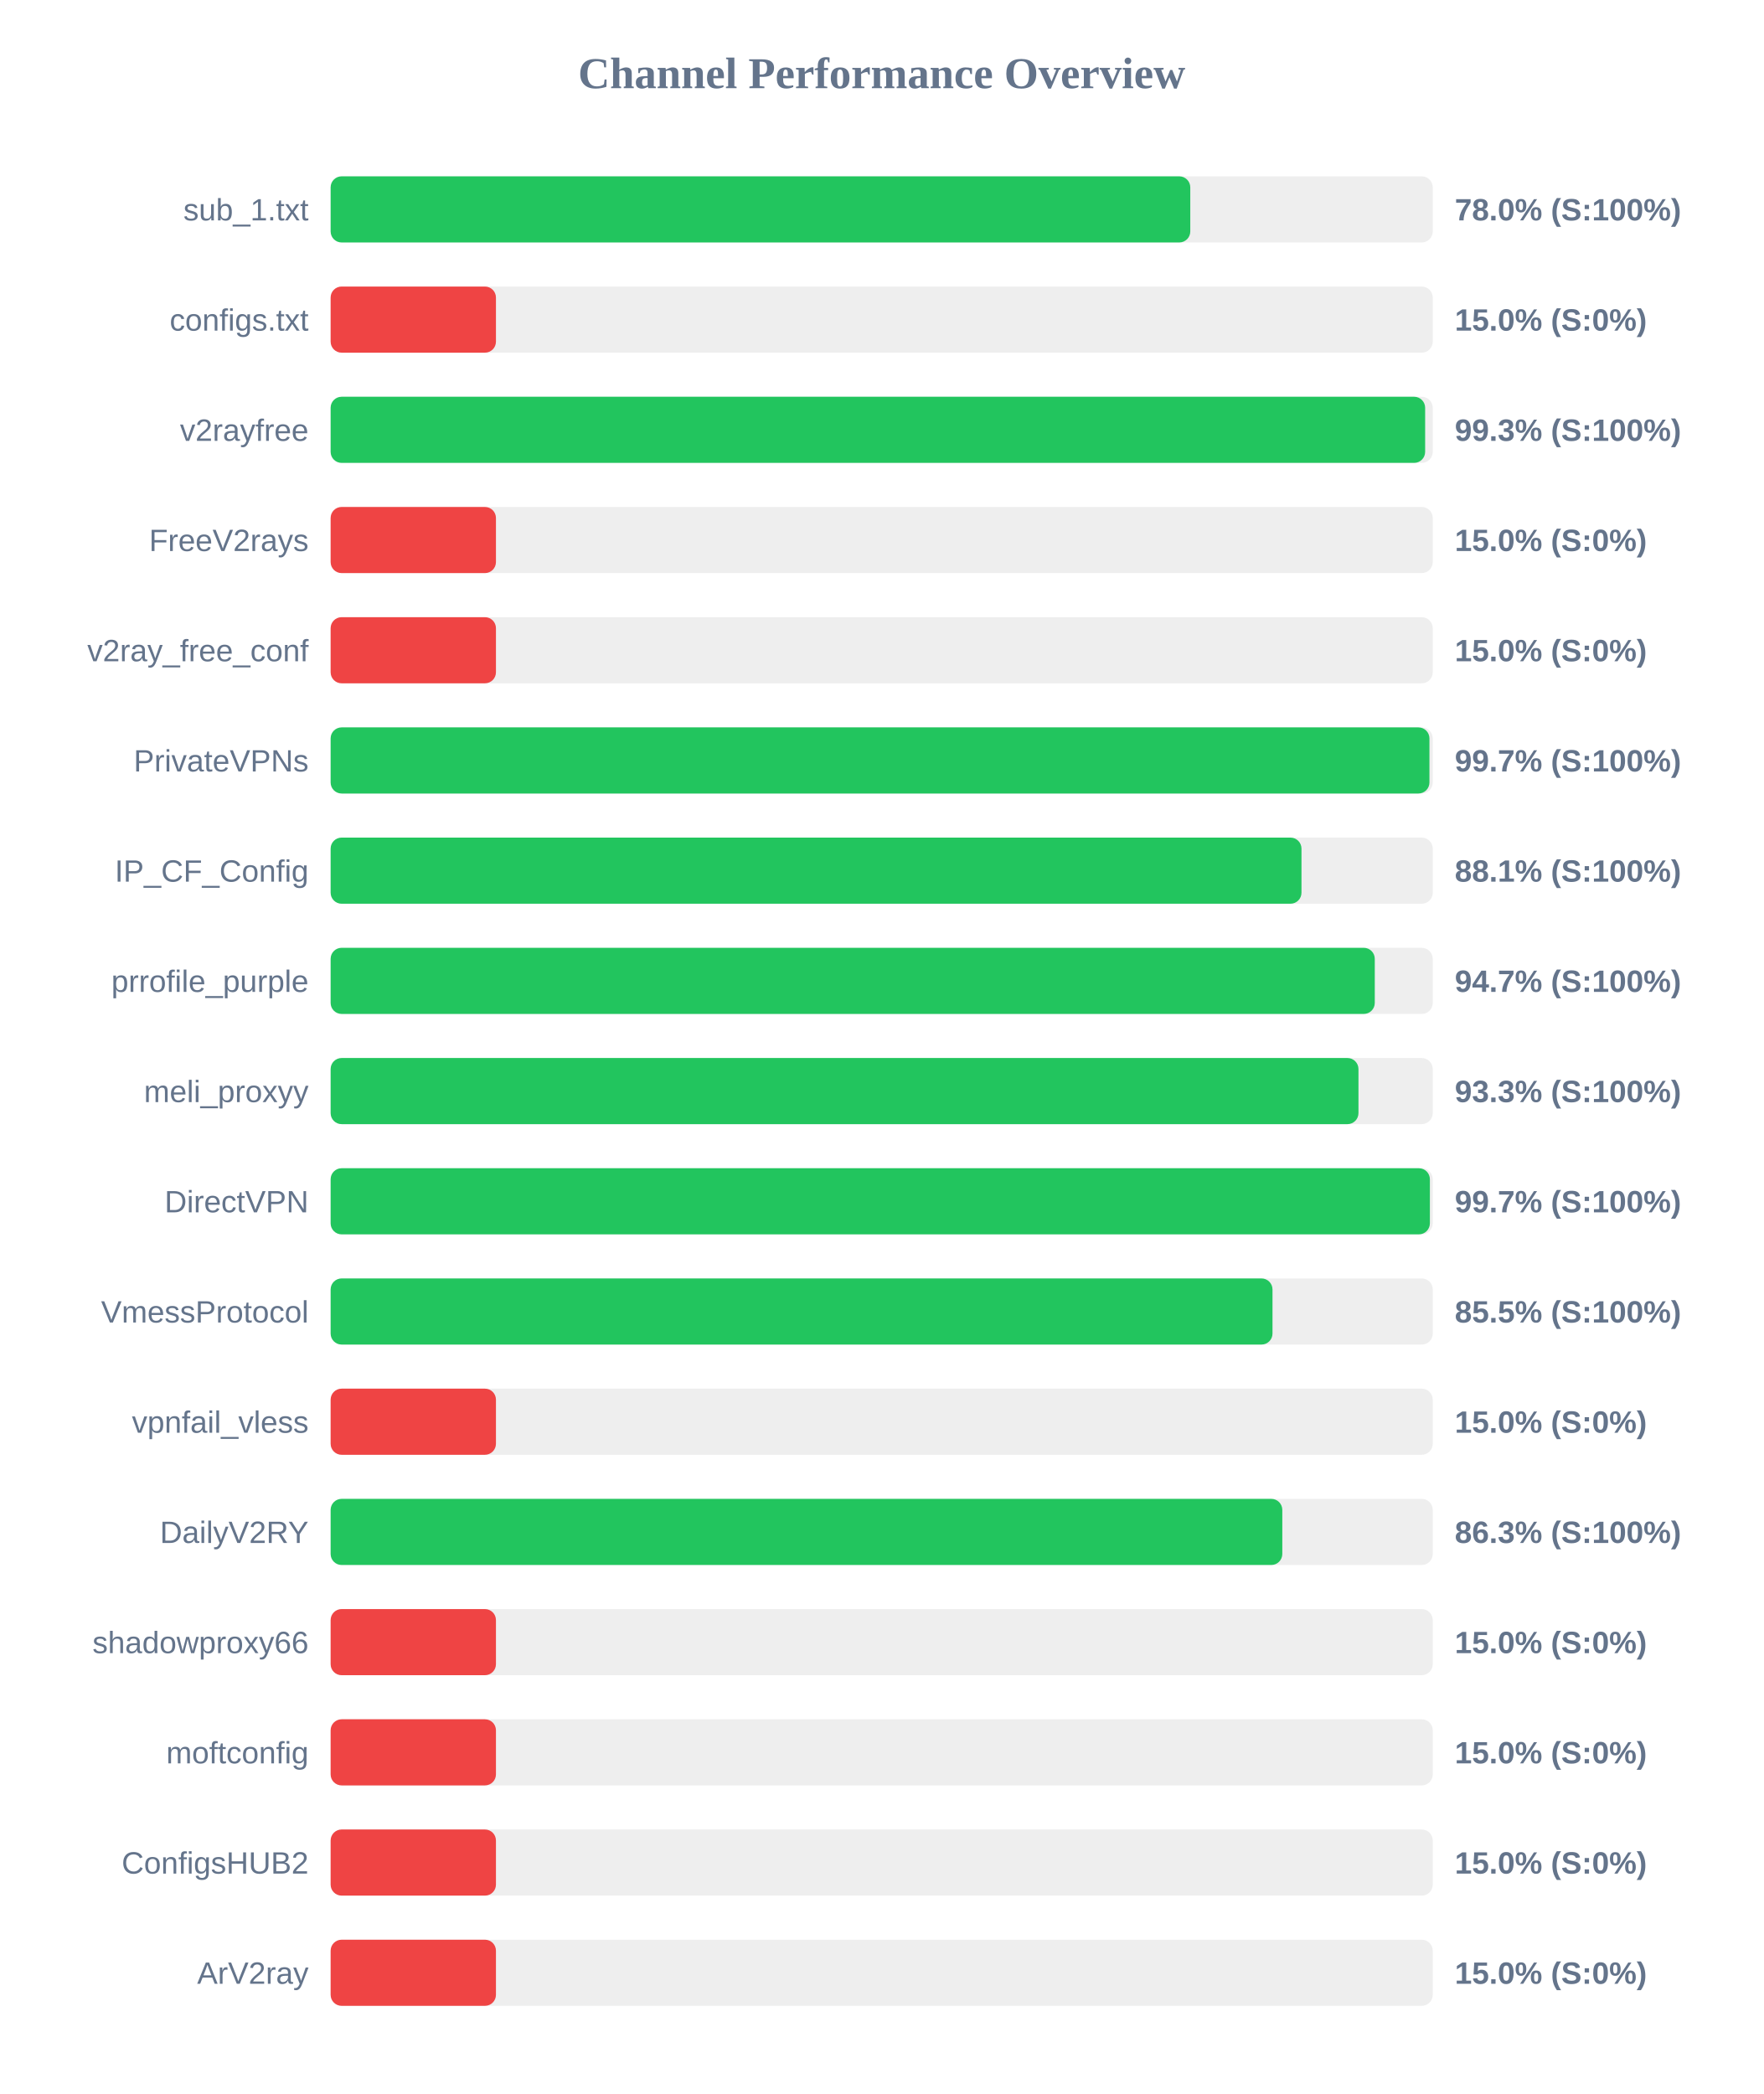
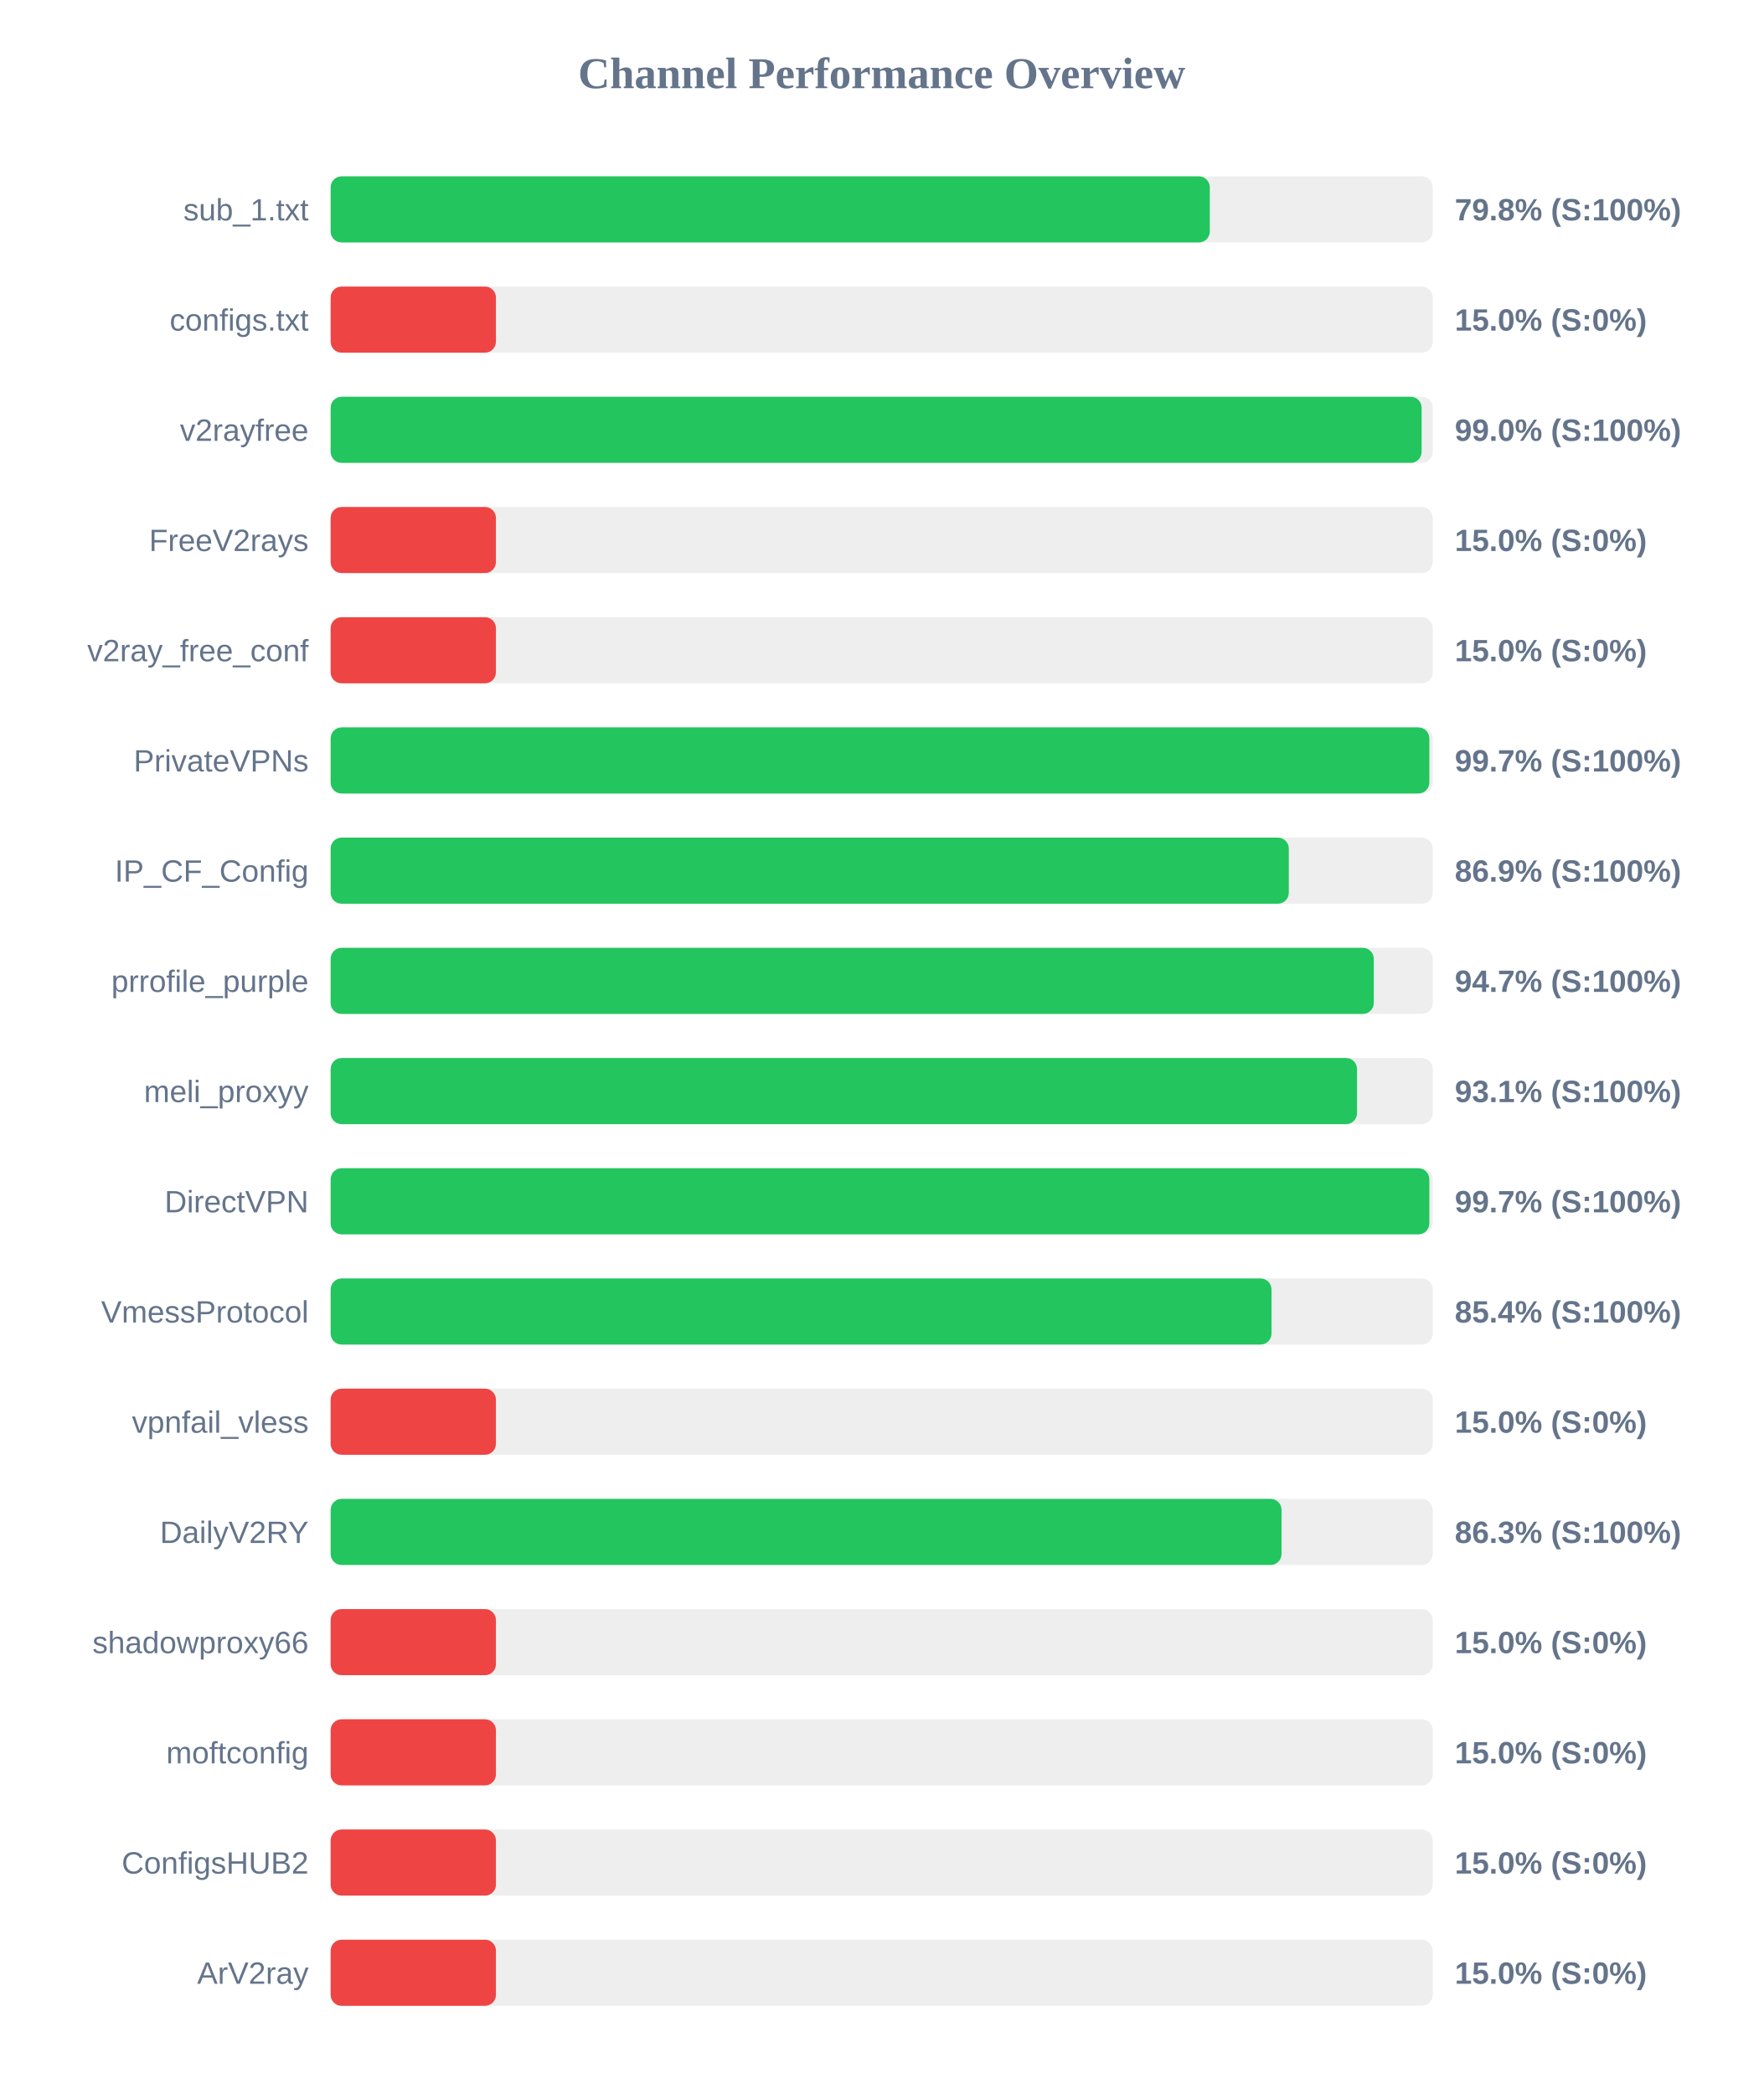
<svg xmlns="http://www.w3.org/2000/svg" width="800" height="950" version="1.1">
  <style>
        .row { font: 14px Arial; fill: #64748b; }
        .score { font: bold 14px Arial; fill: #64748b; }
    </style>
  <text x="400" y="40" text-anchor="middle" font-size="20px" font-weight="bold" fill="#64748b">Channel Performance Overview</text>
  <rect x="150" y="80" width="500" height="30" fill="#eee" rx="5" />
-   <rect x="150" y="80" width="390.0" height="30" fill="#22c55e" rx="5" />
+   <rect x="150" y="80" width="398.85" height="30" fill="#22c55e" rx="5" />
  <text x="140" y="100" text-anchor="end" class="row">sub_1.txt</text>
-   <text x="660" y="100" text-anchor="start" class="score">78.0% (S:100%)</text>
+   <text x="660" y="100" text-anchor="start" class="score">79.8% (S:100%)</text>
  <rect x="150" y="130" width="500" height="30" fill="#eee" rx="5" />
  <rect x="150" y="130" width="75.0" height="30" fill="#ef4444" rx="5" />
  <text x="140" y="150" text-anchor="end" class="row">configs.txt</text>
  <text x="660" y="150" text-anchor="start" class="score">15.0% (S:0%)</text>
  <rect x="150" y="180" width="500" height="30" fill="#eee" rx="5" />
-   <rect x="150" y="180" width="496.55" height="30" fill="#22c55e" rx="5" />
+   <rect x="150" y="180" width="494.95" height="30" fill="#22c55e" rx="5" />
  <text x="140" y="200" text-anchor="end" class="row">v2rayfree</text>
-   <text x="660" y="200" text-anchor="start" class="score">99.3% (S:100%)</text>
+   <text x="660" y="200" text-anchor="start" class="score">99.0% (S:100%)</text>
  <rect x="150" y="230" width="500" height="30" fill="#eee" rx="5" />
  <rect x="150" y="230" width="75.0" height="30" fill="#ef4444" rx="5" />
  <text x="140" y="250" text-anchor="end" class="row">FreeV2rays</text>
  <text x="660" y="250" text-anchor="start" class="score">15.0% (S:0%)</text>
  <rect x="150" y="280" width="500" height="30" fill="#eee" rx="5" />
  <rect x="150" y="280" width="75.0" height="30" fill="#ef4444" rx="5" />
  <text x="140" y="300" text-anchor="end" class="row">v2ray_free_conf</text>
  <text x="660" y="300" text-anchor="start" class="score">15.0% (S:0%)</text>
  <rect x="150" y="330" width="500" height="30" fill="#eee" rx="5" />
-   <rect x="150" y="330" width="498.5" height="30" fill="#22c55e" rx="5" />
+   <rect x="150" y="330" width="498.45" height="30" fill="#22c55e" rx="5" />
  <text x="140" y="350" text-anchor="end" class="row">PrivateVPNs</text>
  <text x="660" y="350" text-anchor="start" class="score">99.7% (S:100%)</text>
  <rect x="150" y="380" width="500" height="30" fill="#eee" rx="5" />
-   <rect x="150" y="380" width="440.45" height="30" fill="#22c55e" rx="5" />
+   <rect x="150" y="380" width="434.7" height="30" fill="#22c55e" rx="5" />
  <text x="140" y="400" text-anchor="end" class="row">IP_CF_Config</text>
-   <text x="660" y="400" text-anchor="start" class="score">88.1% (S:100%)</text>
+   <text x="660" y="400" text-anchor="start" class="score">86.9% (S:100%)</text>
  <rect x="150" y="430" width="500" height="30" fill="#eee" rx="5" />
-   <rect x="150" y="430" width="473.7" height="30" fill="#22c55e" rx="5" />
+   <rect x="150" y="430" width="473.25" height="30" fill="#22c55e" rx="5" />
  <text x="140" y="450" text-anchor="end" class="row">prrofile_purple</text>
  <text x="660" y="450" text-anchor="start" class="score">94.7% (S:100%)</text>
  <rect x="150" y="480" width="500" height="30" fill="#eee" rx="5" />
-   <rect x="150" y="480" width="466.3" height="30" fill="#22c55e" rx="5" />
+   <rect x="150" y="480" width="465.65" height="30" fill="#22c55e" rx="5" />
  <text x="140" y="500" text-anchor="end" class="row">meli_proxyy</text>
-   <text x="660" y="500" text-anchor="start" class="score">93.3% (S:100%)</text>
+   <text x="660" y="500" text-anchor="start" class="score">93.1% (S:100%)</text>
  <rect x="150" y="530" width="500" height="30" fill="#eee" rx="5" />
-   <rect x="150" y="530" width="498.7" height="30" fill="#22c55e" rx="5" />
+   <rect x="150" y="530" width="498.45" height="30" fill="#22c55e" rx="5" />
  <text x="140" y="550" text-anchor="end" class="row">DirectVPN</text>
  <text x="660" y="550" text-anchor="start" class="score">99.7% (S:100%)</text>
  <rect x="150" y="580" width="500" height="30" fill="#eee" rx="5" />
-   <rect x="150" y="580" width="427.3" height="30" fill="#22c55e" rx="5" />
+   <rect x="150" y="580" width="426.85" height="30" fill="#22c55e" rx="5" />
  <text x="140" y="600" text-anchor="end" class="row">VmessProtocol</text>
-   <text x="660" y="600" text-anchor="start" class="score">85.5% (S:100%)</text>
+   <text x="660" y="600" text-anchor="start" class="score">85.4% (S:100%)</text>
  <rect x="150" y="630" width="500" height="30" fill="#eee" rx="5" />
  <rect x="150" y="630" width="75.0" height="30" fill="#ef4444" rx="5" />
  <text x="140" y="650" text-anchor="end" class="row">vpnfail_vless</text>
  <text x="660" y="650" text-anchor="start" class="score">15.0% (S:0%)</text>
  <rect x="150" y="680" width="500" height="30" fill="#eee" rx="5" />
-   <rect x="150" y="680" width="431.75" height="30" fill="#22c55e" rx="5" />
+   <rect x="150" y="680" width="431.4" height="30" fill="#22c55e" rx="5" />
  <text x="140" y="700" text-anchor="end" class="row">DailyV2RY</text>
  <text x="660" y="700" text-anchor="start" class="score">86.3% (S:100%)</text>
  <rect x="150" y="730" width="500" height="30" fill="#eee" rx="5" />
  <rect x="150" y="730" width="75.0" height="30" fill="#ef4444" rx="5" />
  <text x="140" y="750" text-anchor="end" class="row">shadowproxy66</text>
  <text x="660" y="750" text-anchor="start" class="score">15.0% (S:0%)</text>
  <rect x="150" y="780" width="500" height="30" fill="#eee" rx="5" />
  <rect x="150" y="780" width="75.0" height="30" fill="#ef4444" rx="5" />
  <text x="140" y="800" text-anchor="end" class="row">moftconfig</text>
  <text x="660" y="800" text-anchor="start" class="score">15.0% (S:0%)</text>
  <rect x="150" y="830" width="500" height="30" fill="#eee" rx="5" />
  <rect x="150" y="830" width="75.0" height="30" fill="#ef4444" rx="5" />
  <text x="140" y="850" text-anchor="end" class="row">ConfigsHUB2</text>
  <text x="660" y="850" text-anchor="start" class="score">15.0% (S:0%)</text>
  <rect x="150" y="880" width="500" height="30" fill="#eee" rx="5" />
  <rect x="150" y="880" width="75.0" height="30" fill="#ef4444" rx="5" />
  <text x="140" y="900" text-anchor="end" class="row">ArV2ray</text>
  <text x="660" y="900" text-anchor="start" class="score">15.0% (S:0%)</text>
</svg>
